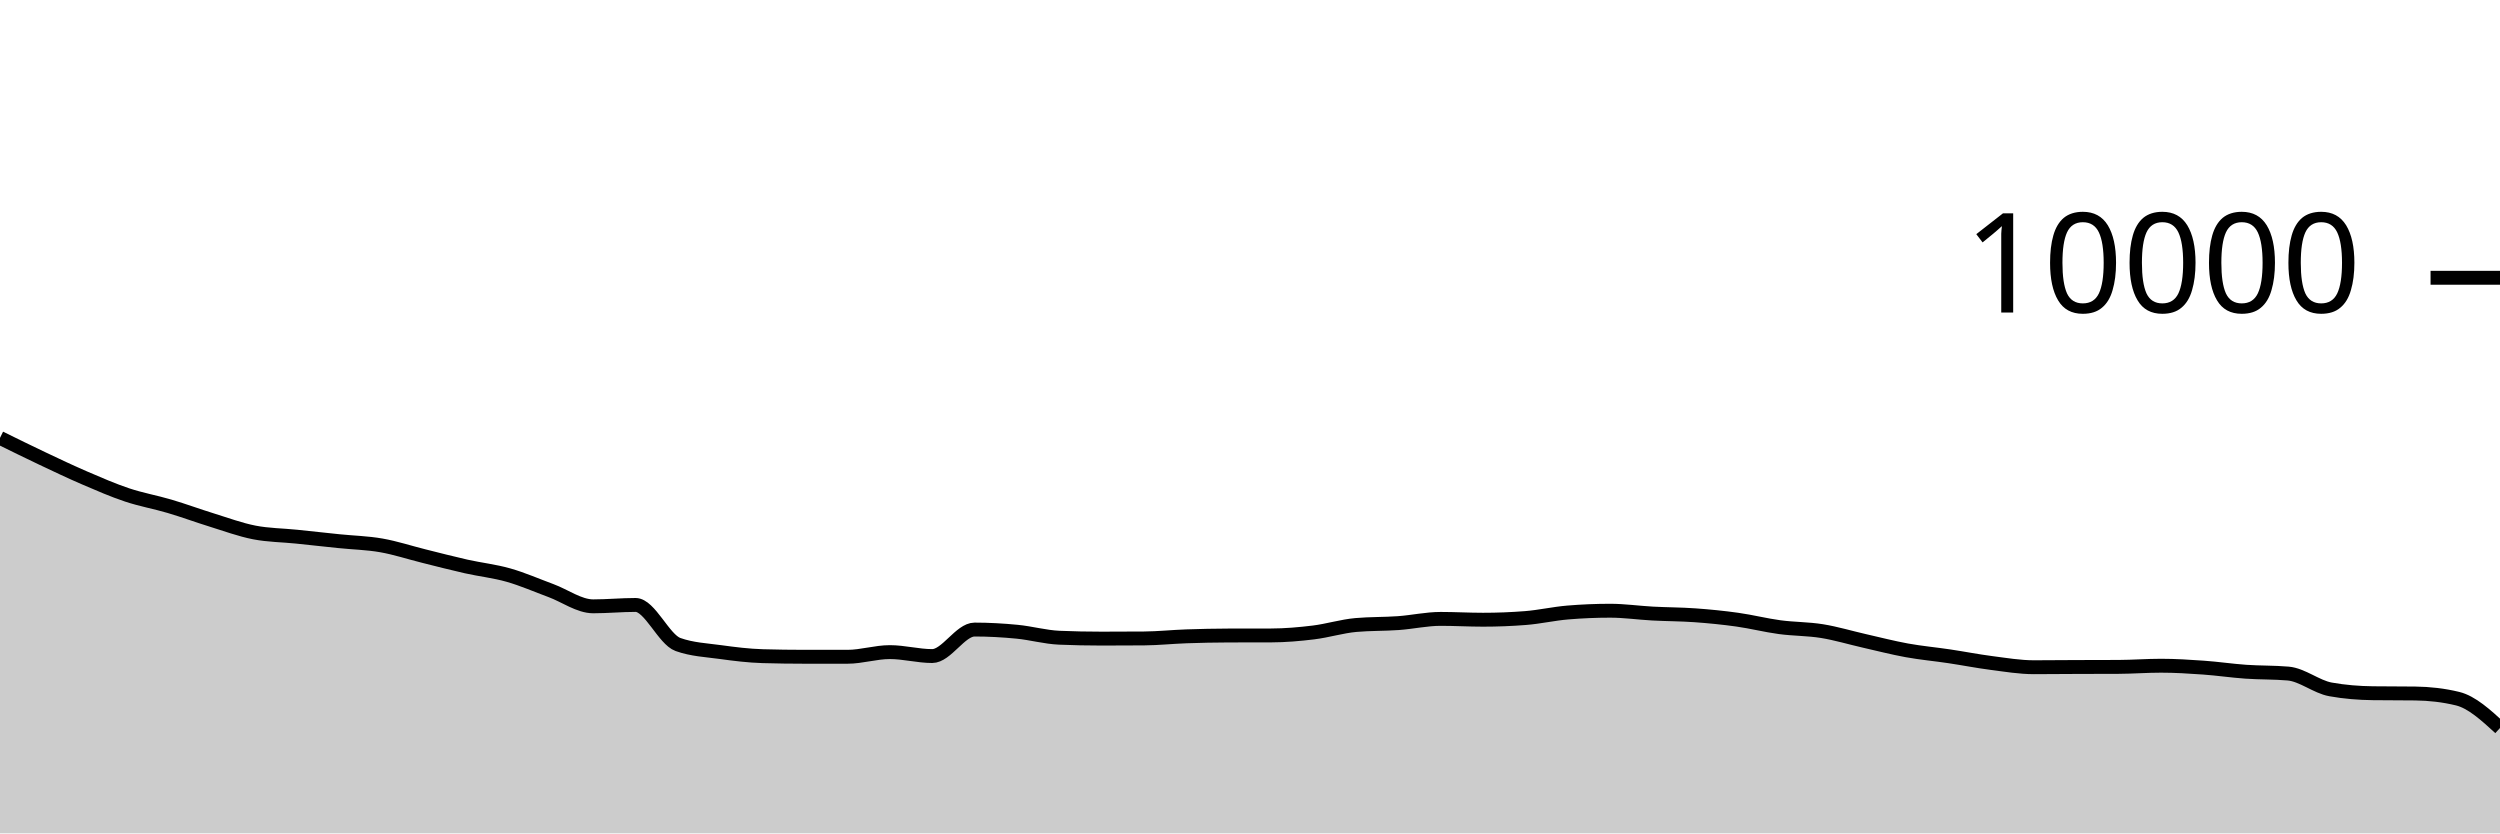
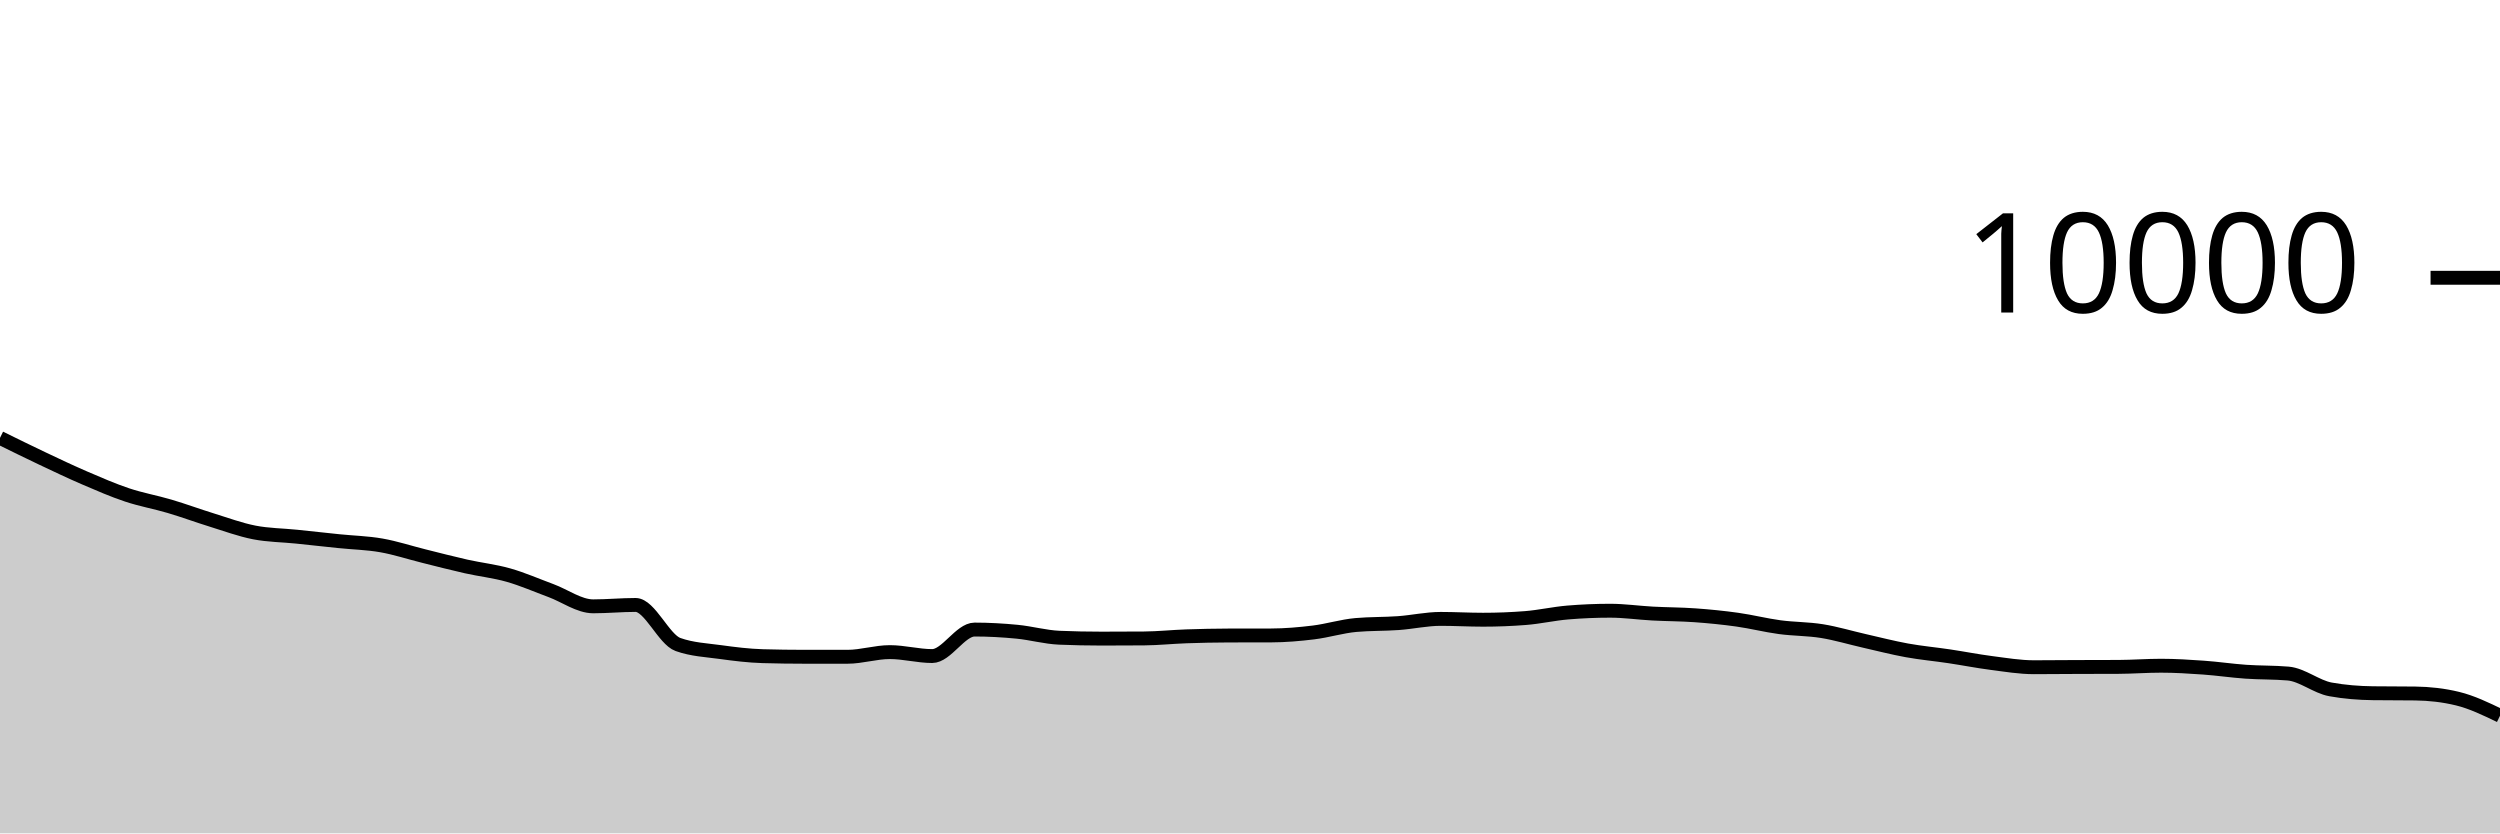
<svg xmlns="http://www.w3.org/2000/svg" viewBox="0 0 180 60">
  <g transform="translate(0,20)">
-     <path class="area" fill="rgba(0, 0, 0, 0.2)" d="M0,11.528C1.017,12.029,2.034,12.531,3.051,13.012C4.068,13.493,5.085,13.979,6.102,14.416C7.119,14.853,8.136,15.297,9.153,15.636C10.169,15.975,11.186,16.151,12.203,16.452C13.22,16.753,14.237,17.13,15.254,17.444C16.271,17.758,17.288,18.137,18.305,18.336C19.322,18.535,20.339,18.535,21.356,18.64C22.373,18.745,23.39,18.859,24.407,18.964C25.424,19.069,26.441,19.089,27.458,19.268C28.475,19.447,29.492,19.783,30.508,20.036C31.525,20.289,32.542,20.555,33.559,20.784C34.576,21.013,35.593,21.119,36.61,21.408C37.627,21.697,38.644,22.145,39.661,22.52C40.678,22.895,41.695,23.656,42.712,23.656C43.729,23.656,44.746,23.556,45.763,23.556C46.78,23.556,47.797,26.041,48.814,26.404C49.831,26.767,50.847,26.808,51.864,26.948C52.881,27.088,53.898,27.215,54.915,27.244C55.932,27.273,56.949,27.288,57.966,27.288C58.983,27.288,60,27.288,61.017,27.288C62.034,27.288,63.051,26.952,64.068,26.952C65.085,26.952,66.102,27.236,67.119,27.236C68.136,27.236,69.153,25.328,70.169,25.328C71.186,25.328,72.203,25.386,73.22,25.484C74.237,25.582,75.254,25.873,76.271,25.916C77.288,25.959,78.305,25.98,79.322,25.98C80.339,25.98,81.356,25.976,82.373,25.968C83.39,25.96,84.407,25.851,85.424,25.816C86.441,25.781,87.458,25.759,88.475,25.756C89.492,25.753,90.508,25.755,91.525,25.752C92.542,25.749,93.559,25.661,94.576,25.536C95.593,25.411,96.61,25.091,97.627,25C98.644,24.909,99.661,24.937,100.678,24.864C101.695,24.791,102.712,24.56,103.729,24.56C104.746,24.56,105.763,24.62,106.78,24.62C107.797,24.62,108.814,24.58,109.831,24.5C110.847,24.42,111.864,24.185,112.881,24.1C113.898,24.015,114.915,23.972,115.932,23.972C116.949,23.972,117.966,24.121,118.983,24.176C120,24.231,121.017,24.227,122.034,24.3C123.051,24.373,124.068,24.473,125.085,24.616C126.102,24.759,127.119,25.019,128.136,25.156C129.153,25.293,130.169,25.275,131.186,25.44C132.203,25.605,133.22,25.913,134.237,26.144C135.254,26.375,136.271,26.639,137.288,26.824C138.305,27.009,139.322,27.1,140.339,27.252C141.356,27.404,142.373,27.605,143.39,27.736C144.407,27.867,145.424,28.04,146.441,28.04C147.458,28.04,148.475,28.028,149.492,28.024C150.508,28.02,151.525,28.021,152.542,28.016C153.559,28.011,154.576,27.932,155.593,27.932C156.61,27.932,157.627,27.996,158.644,28.068C159.661,28.14,160.678,28.293,161.695,28.364C162.712,28.435,163.729,28.408,164.746,28.496C165.763,28.584,166.78,29.452,167.797,29.636C168.814,29.82,169.831,29.899,170.847,29.912C171.864,29.925,172.881,29.919,173.898,29.932C174.915,29.945,175.932,30.056,176.949,30.304C177.966,30.552,178.983,31.484,180,32.416L180,40C178.983,40,177.966,40,176.949,40C175.932,40,174.915,40,173.898,40C172.881,40,171.864,40,170.847,40C169.831,40,168.814,40,167.797,40C166.78,40,165.763,40,164.746,40C163.729,40,162.712,40,161.695,40C160.678,40,159.661,40,158.644,40C157.627,40,156.61,40,155.593,40C154.576,40,153.559,40,152.542,40C151.525,40,150.508,40,149.492,40C148.475,40,147.458,40,146.441,40C145.424,40,144.407,40,143.39,40C142.373,40,141.356,40,140.339,40C139.322,40,138.305,40,137.288,40C136.271,40,135.254,40,134.237,40C133.22,40,132.203,40,131.186,40C130.169,40,129.153,40,128.136,40C127.119,40,126.102,40,125.085,40C124.068,40,123.051,40,122.034,40C121.017,40,120,40,118.983,40C117.966,40,116.949,40,115.932,40C114.915,40,113.898,40,112.881,40C111.864,40,110.847,40,109.831,40C108.814,40,107.797,40,106.78,40C105.763,40,104.746,40,103.729,40C102.712,40,101.695,40,100.678,40C99.661,40,98.644,40,97.627,40C96.61,40,95.593,40,94.576,40C93.559,40,92.542,40,91.525,40C90.508,40,89.492,40,88.475,40C87.458,40,86.441,40,85.424,40C84.407,40,83.39,40,82.373,40C81.356,40,80.339,40,79.322,40C78.305,40,77.288,40,76.271,40C75.254,40,74.237,40,73.22,40C72.203,40,71.186,40,70.169,40C69.153,40,68.136,40,67.119,40C66.102,40,65.085,40,64.068,40C63.051,40,62.034,40,61.017,40C60,40,58.983,40,57.966,40C56.949,40,55.932,40,54.915,40C53.898,40,52.881,40,51.864,40C50.847,40,49.831,40,48.814,40C47.797,40,46.78,40,45.763,40C44.746,40,43.729,40,42.712,40C41.695,40,40.678,40,39.661,40C38.644,40,37.627,40,36.61,40C35.593,40,34.576,40,33.559,40C32.542,40,31.525,40,30.508,40C29.492,40,28.475,40,27.458,40C26.441,40,25.424,40,24.407,40C23.39,40,22.373,40,21.356,40C20.339,40,19.322,40,18.305,40C17.288,40,16.271,40,15.254,40C14.237,40,13.22,40,12.203,40C11.186,40,10.169,40,9.153,40C8.136,40,7.119,40,6.102,40C5.085,40,4.068,40,3.051,40C2.034,40,1.017,40,0,40Z" />
-     <path class="line" stroke="black" fill="none" d="M0,11.528C1.017,12.029,2.034,12.531,3.051,13.012C4.068,13.493,5.085,13.979,6.102,14.416C7.119,14.853,8.136,15.297,9.153,15.636C10.169,15.975,11.186,16.151,12.203,16.452C13.22,16.753,14.237,17.13,15.254,17.444C16.271,17.758,17.288,18.137,18.305,18.336C19.322,18.535,20.339,18.535,21.356,18.64C22.373,18.745,23.39,18.859,24.407,18.964C25.424,19.069,26.441,19.089,27.458,19.268C28.475,19.447,29.492,19.783,30.508,20.036C31.525,20.289,32.542,20.555,33.559,20.784C34.576,21.013,35.593,21.119,36.61,21.408C37.627,21.697,38.644,22.145,39.661,22.52C40.678,22.895,41.695,23.656,42.712,23.656C43.729,23.656,44.746,23.556,45.763,23.556C46.78,23.556,47.797,26.041,48.814,26.404C49.831,26.767,50.847,26.808,51.864,26.948C52.881,27.088,53.898,27.215,54.915,27.244C55.932,27.273,56.949,27.288,57.966,27.288C58.983,27.288,60,27.288,61.017,27.288C62.034,27.288,63.051,26.952,64.068,26.952C65.085,26.952,66.102,27.236,67.119,27.236C68.136,27.236,69.153,25.328,70.169,25.328C71.186,25.328,72.203,25.386,73.22,25.484C74.237,25.582,75.254,25.873,76.271,25.916C77.288,25.959,78.305,25.98,79.322,25.98C80.339,25.98,81.356,25.976,82.373,25.968C83.39,25.96,84.407,25.851,85.424,25.816C86.441,25.781,87.458,25.759,88.475,25.756C89.492,25.753,90.508,25.755,91.525,25.752C92.542,25.749,93.559,25.661,94.576,25.536C95.593,25.411,96.61,25.091,97.627,25C98.644,24.909,99.661,24.937,100.678,24.864C101.695,24.791,102.712,24.56,103.729,24.56C104.746,24.56,105.763,24.62,106.78,24.62C107.797,24.62,108.814,24.58,109.831,24.5C110.847,24.42,111.864,24.185,112.881,24.1C113.898,24.015,114.915,23.972,115.932,23.972C116.949,23.972,117.966,24.121,118.983,24.176C120,24.231,121.017,24.227,122.034,24.3C123.051,24.373,124.068,24.473,125.085,24.616C126.102,24.759,127.119,25.019,128.136,25.156C129.153,25.293,130.169,25.275,131.186,25.44C132.203,25.605,133.22,25.913,134.237,26.144C135.254,26.375,136.271,26.639,137.288,26.824C138.305,27.009,139.322,27.1,140.339,27.252C141.356,27.404,142.373,27.605,143.39,27.736C144.407,27.867,145.424,28.04,146.441,28.04C147.458,28.04,148.475,28.028,149.492,28.024C150.508,28.02,151.525,28.021,152.542,28.016C153.559,28.011,154.576,27.932,155.593,27.932C156.61,27.932,157.627,27.996,158.644,28.068C159.661,28.14,160.678,28.293,161.695,28.364C162.712,28.435,163.729,28.408,164.746,28.496C165.763,28.584,166.78,29.452,167.797,29.636C168.814,29.82,169.831,29.899,170.847,29.912C171.864,29.925,172.881,29.919,173.898,29.932C174.915,29.945,175.932,30.056,176.949,30.304C177.966,30.552,178.983,31.484,180,32.416" />
+     <path class="area" fill="rgba(0, 0, 0, 0.2)" d="M0,11.528C1.017,12.029,2.034,12.531,3.051,13.012C4.068,13.493,5.085,13.979,6.102,14.416C7.119,14.853,8.136,15.297,9.153,15.636C10.169,15.975,11.186,16.151,12.203,16.452C13.22,16.753,14.237,17.13,15.254,17.444C16.271,17.758,17.288,18.137,18.305,18.336C19.322,18.535,20.339,18.535,21.356,18.64C22.373,18.745,23.39,18.859,24.407,18.964C25.424,19.069,26.441,19.089,27.458,19.268C28.475,19.447,29.492,19.783,30.508,20.036C31.525,20.289,32.542,20.555,33.559,20.784C34.576,21.013,35.593,21.119,36.61,21.408C37.627,21.697,38.644,22.145,39.661,22.52C40.678,22.895,41.695,23.656,42.712,23.656C43.729,23.656,44.746,23.556,45.763,23.556C46.78,23.556,47.797,26.041,48.814,26.404C49.831,26.767,50.847,26.808,51.864,26.948C52.881,27.088,53.898,27.215,54.915,27.244C55.932,27.273,56.949,27.288,57.966,27.288C58.983,27.288,60,27.288,61.017,27.288C62.034,27.288,63.051,26.952,64.068,26.952C65.085,26.952,66.102,27.236,67.119,27.236C68.136,27.236,69.153,25.328,70.169,25.328C71.186,25.328,72.203,25.386,73.22,25.484C74.237,25.582,75.254,25.873,76.271,25.916C77.288,25.959,78.305,25.98,79.322,25.98C80.339,25.98,81.356,25.976,82.373,25.968C83.39,25.96,84.407,25.851,85.424,25.816C86.441,25.781,87.458,25.759,88.475,25.756C89.492,25.753,90.508,25.755,91.525,25.752C92.542,25.749,93.559,25.661,94.576,25.536C95.593,25.411,96.61,25.091,97.627,25C98.644,24.909,99.661,24.937,100.678,24.864C101.695,24.791,102.712,24.56,103.729,24.56C104.746,24.56,105.763,24.62,106.78,24.62C107.797,24.62,108.814,24.58,109.831,24.5C110.847,24.42,111.864,24.185,112.881,24.1C113.898,24.015,114.915,23.972,115.932,23.972C116.949,23.972,117.966,24.121,118.983,24.176C120,24.231,121.017,24.227,122.034,24.3C123.051,24.373,124.068,24.473,125.085,24.616C126.102,24.759,127.119,25.019,128.136,25.156C129.153,25.293,130.169,25.275,131.186,25.44C132.203,25.605,133.22,25.913,134.237,26.144C135.254,26.375,136.271,26.639,137.288,26.824C138.305,27.009,139.322,27.1,140.339,27.252C141.356,27.404,142.373,27.605,143.39,27.736C144.407,27.867,145.424,28.04,146.441,28.04C147.458,28.04,148.475,28.028,149.492,28.024C150.508,28.02,151.525,28.021,152.542,28.016C153.559,28.011,154.576,27.932,155.593,27.932C156.61,27.932,157.627,27.996,158.644,28.068C159.661,28.14,160.678,28.293,161.695,28.364C162.712,28.435,163.729,28.408,164.746,28.496C165.763,28.584,166.78,29.452,167.797,29.636C168.814,29.82,169.831,29.899,170.847,29.912C171.864,29.925,172.881,29.919,173.898,29.932C174.915,29.945,175.932,30.056,176.949,30.304C177.966,30.552,178.983,31.042,180,31.532L180,40C178.983,40,177.966,40,176.949,40C175.932,40,174.915,40,173.898,40C172.881,40,171.864,40,170.847,40C169.831,40,168.814,40,167.797,40C166.78,40,165.763,40,164.746,40C163.729,40,162.712,40,161.695,40C160.678,40,159.661,40,158.644,40C157.627,40,156.61,40,155.593,40C154.576,40,153.559,40,152.542,40C151.525,40,150.508,40,149.492,40C148.475,40,147.458,40,146.441,40C145.424,40,144.407,40,143.39,40C142.373,40,141.356,40,140.339,40C139.322,40,138.305,40,137.288,40C136.271,40,135.254,40,134.237,40C133.22,40,132.203,40,131.186,40C130.169,40,129.153,40,128.136,40C127.119,40,126.102,40,125.085,40C124.068,40,123.051,40,122.034,40C121.017,40,120,40,118.983,40C117.966,40,116.949,40,115.932,40C114.915,40,113.898,40,112.881,40C111.864,40,110.847,40,109.831,40C108.814,40,107.797,40,106.78,40C105.763,40,104.746,40,103.729,40C102.712,40,101.695,40,100.678,40C99.661,40,98.644,40,97.627,40C96.61,40,95.593,40,94.576,40C93.559,40,92.542,40,91.525,40C90.508,40,89.492,40,88.475,40C87.458,40,86.441,40,85.424,40C84.407,40,83.39,40,82.373,40C81.356,40,80.339,40,79.322,40C78.305,40,77.288,40,76.271,40C75.254,40,74.237,40,73.22,40C72.203,40,71.186,40,70.169,40C69.153,40,68.136,40,67.119,40C66.102,40,65.085,40,64.068,40C63.051,40,62.034,40,61.017,40C60,40,58.983,40,57.966,40C56.949,40,55.932,40,54.915,40C53.898,40,52.881,40,51.864,40C50.847,40,49.831,40,48.814,40C47.797,40,46.78,40,45.763,40C44.746,40,43.729,40,42.712,40C41.695,40,40.678,40,39.661,40C38.644,40,37.627,40,36.61,40C35.593,40,34.576,40,33.559,40C32.542,40,31.525,40,30.508,40C29.492,40,28.475,40,27.458,40C26.441,40,25.424,40,24.407,40C23.39,40,22.373,40,21.356,40C20.339,40,19.322,40,18.305,40C17.288,40,16.271,40,15.254,40C14.237,40,13.22,40,12.203,40C11.186,40,10.169,40,9.153,40C8.136,40,7.119,40,6.102,40C5.085,40,4.068,40,3.051,40C2.034,40,1.017,40,0,40Z" />
+     <path class="line" stroke="black" fill="none" d="M0,11.528C1.017,12.029,2.034,12.531,3.051,13.012C4.068,13.493,5.085,13.979,6.102,14.416C7.119,14.853,8.136,15.297,9.153,15.636C10.169,15.975,11.186,16.151,12.203,16.452C13.22,16.753,14.237,17.13,15.254,17.444C16.271,17.758,17.288,18.137,18.305,18.336C19.322,18.535,20.339,18.535,21.356,18.64C22.373,18.745,23.39,18.859,24.407,18.964C25.424,19.069,26.441,19.089,27.458,19.268C28.475,19.447,29.492,19.783,30.508,20.036C31.525,20.289,32.542,20.555,33.559,20.784C34.576,21.013,35.593,21.119,36.61,21.408C37.627,21.697,38.644,22.145,39.661,22.52C40.678,22.895,41.695,23.656,42.712,23.656C43.729,23.656,44.746,23.556,45.763,23.556C46.78,23.556,47.797,26.041,48.814,26.404C49.831,26.767,50.847,26.808,51.864,26.948C52.881,27.088,53.898,27.215,54.915,27.244C55.932,27.273,56.949,27.288,57.966,27.288C58.983,27.288,60,27.288,61.017,27.288C62.034,27.288,63.051,26.952,64.068,26.952C65.085,26.952,66.102,27.236,67.119,27.236C68.136,27.236,69.153,25.328,70.169,25.328C71.186,25.328,72.203,25.386,73.22,25.484C74.237,25.582,75.254,25.873,76.271,25.916C77.288,25.959,78.305,25.98,79.322,25.98C80.339,25.98,81.356,25.976,82.373,25.968C83.39,25.96,84.407,25.851,85.424,25.816C86.441,25.781,87.458,25.759,88.475,25.756C89.492,25.753,90.508,25.755,91.525,25.752C92.542,25.749,93.559,25.661,94.576,25.536C95.593,25.411,96.61,25.091,97.627,25C98.644,24.909,99.661,24.937,100.678,24.864C101.695,24.791,102.712,24.56,103.729,24.56C104.746,24.56,105.763,24.62,106.78,24.62C107.797,24.62,108.814,24.58,109.831,24.5C110.847,24.42,111.864,24.185,112.881,24.1C113.898,24.015,114.915,23.972,115.932,23.972C116.949,23.972,117.966,24.121,118.983,24.176C120,24.231,121.017,24.227,122.034,24.3C123.051,24.373,124.068,24.473,125.085,24.616C126.102,24.759,127.119,25.019,128.136,25.156C129.153,25.293,130.169,25.275,131.186,25.44C132.203,25.605,133.22,25.913,134.237,26.144C135.254,26.375,136.271,26.639,137.288,26.824C138.305,27.009,139.322,27.1,140.339,27.252C141.356,27.404,142.373,27.605,143.39,27.736C144.407,27.867,145.424,28.04,146.441,28.04C147.458,28.04,148.475,28.028,149.492,28.024C150.508,28.02,151.525,28.021,152.542,28.016C153.559,28.011,154.576,27.932,155.593,27.932C156.61,27.932,157.627,27.996,158.644,28.068C159.661,28.14,160.678,28.293,161.695,28.364C162.712,28.435,163.729,28.408,164.746,28.496C165.763,28.584,166.78,29.452,167.797,29.636C168.814,29.82,169.831,29.899,170.847,29.912C171.864,29.925,172.881,29.919,173.898,29.932C174.915,29.945,175.932,30.056,176.949,30.304C177.966,30.552,178.983,31.042,180,31.532" />
    <path class="axis-ceiling" stroke-width="1" stroke="black" fill="none" d="M175,0L180,0" />
    <text class="axis-ceiling-label" font-family="sans-serif" text-anchor="end" font-size="10px" x="170" y="2.5">10000</text>
  </g>
</svg>
